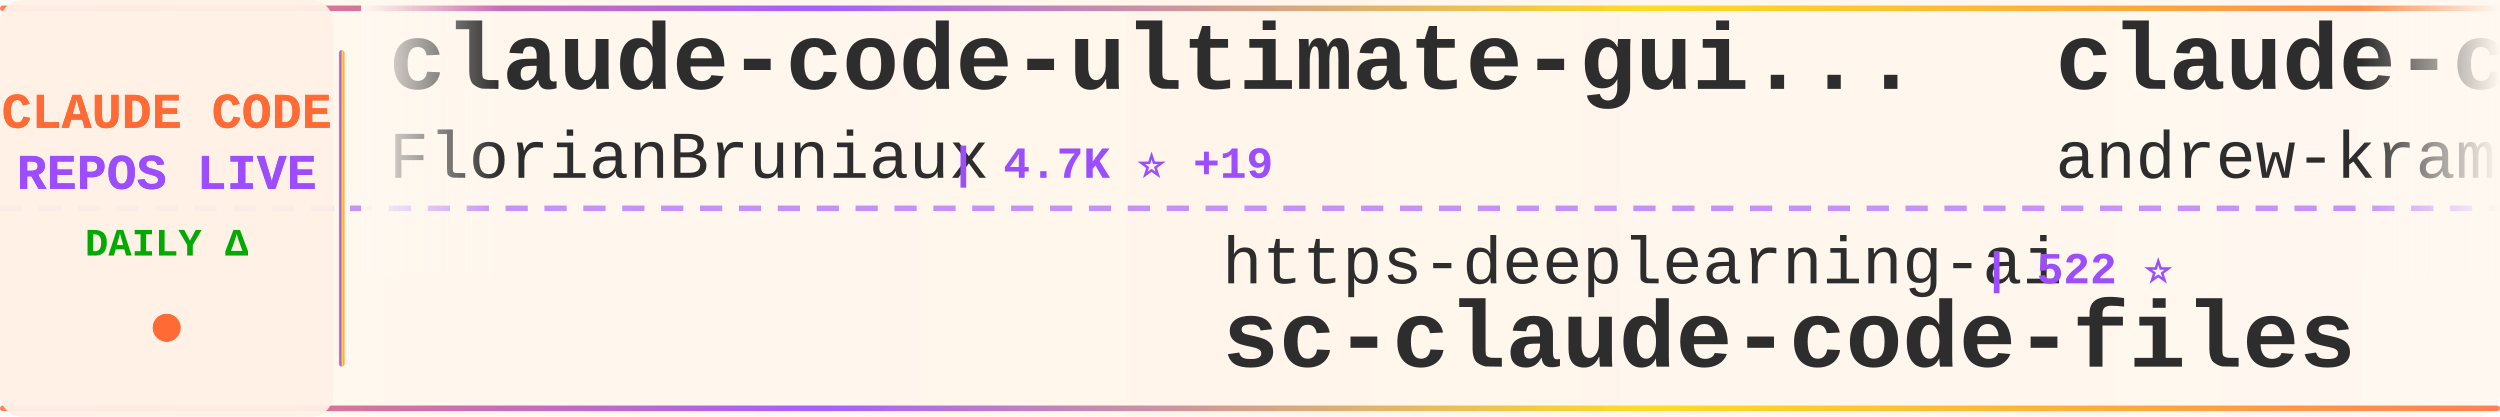
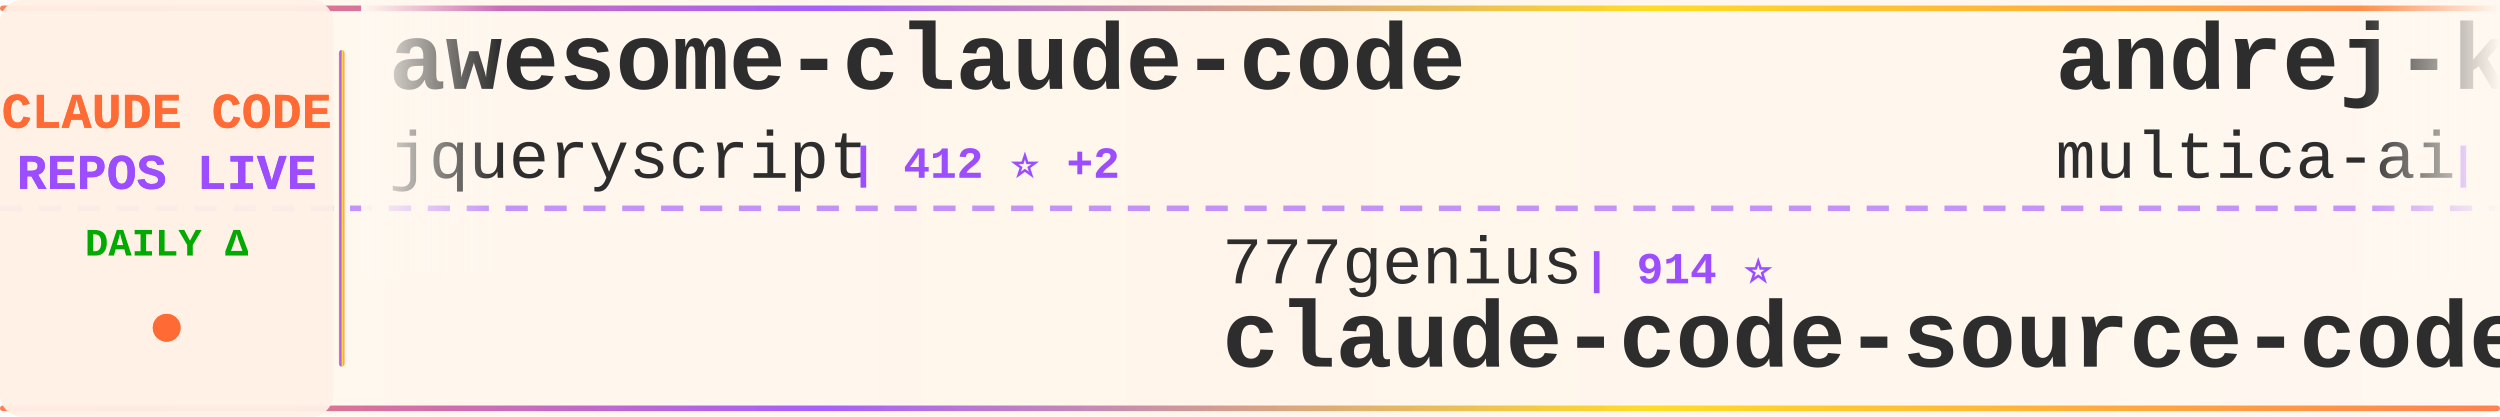
<svg xmlns="http://www.w3.org/2000/svg" width="900" height="150">
  <defs>
    <linearGradient id="tickerBg" x1="0%" y1="0%" x2="100%" y2="0%">
      <stop offset="0%" style="stop-color:#fff8f0;stop-opacity:0.98" />
      <stop offset="50%" style="stop-color:#fff5eb;stop-opacity:1" />
      <stop offset="100%" style="stop-color:#fff8f0;stop-opacity:0.98" />
    </linearGradient>
    <linearGradient id="borderGrad" x1="0%" y1="0%" x2="100%" y2="0%">
      <stop offset="0%" style="stop-color:#FF6B35;stop-opacity:0.85">
        <animate attributeName="stop-opacity" values="0.85;1;0.85" dur="2s" repeatCount="indefinite" />
      </stop>
      <stop offset="33%" style="stop-color:#9C4EFF;stop-opacity:0.9">
        <animate attributeName="stop-opacity" values="0.9;1;0.9" dur="2.2s" repeatCount="indefinite" />
      </stop>
      <stop offset="66%" style="stop-color:#FFD700;stop-opacity:0.85">
        <animate attributeName="stop-opacity" values="0.85;1;0.85" dur="1.8s" repeatCount="indefinite" />
      </stop>
      <stop offset="100%" style="stop-color:#FF6B35;stop-opacity:0.85">
        <animate attributeName="stop-opacity" values="0.85;1;0.85" dur="2s" repeatCount="indefinite" />
      </stop>
    </linearGradient>
    <filter id="textGlow">
      <feGaussianBlur stdDeviation="0.15" result="coloredBlur" />
      <feMerge>
        <feMergeNode in="coloredBlur" />
        <feMergeNode in="SourceGraphic" />
      </feMerge>
    </filter>
    <filter id="metricGlow">
      <feGaussianBlur stdDeviation="0.2" result="coloredBlur" />
      <feMerge>
        <feMergeNode in="coloredBlur" />
        <feMergeNode in="SourceGraphic" />
      </feMerge>
    </filter>
    <linearGradient id="leftFade" x1="0%" y1="0%" x2="100%" y2="0%">
      <stop offset="0%" style="stop-color:#fff8f0;stop-opacity:1" />
      <stop offset="100%" style="stop-color:#fff8f0;stop-opacity:0" />
    </linearGradient>
    <linearGradient id="rightFade" x1="0%" y1="0%" x2="100%" y2="0%">
      <stop offset="0%" style="stop-color:#fff8f0;stop-opacity:0" />
      <stop offset="100%" style="stop-color:#fff8f0;stop-opacity:1" />
    </linearGradient>
  </defs>
  <rect width="900" height="150" fill="url(#tickerBg)" rx="8" />
  <rect x="0" y="2" width="900" height="2" fill="url(#borderGrad)" rx="1" />
  <rect x="0" y="146" width="900" height="2" fill="url(#borderGrad)" rx="1" />
  <line x1="0" y1="75" x2="900" y2="75" stroke="#9C4EFF" stroke-width="2" stroke-dasharray="8 6" opacity="0.6" />
  <rect x="0" y="0" width="120" height="150" fill="#fff0e6" opacity="0.95" rx="8" />
  <text x="60" y="46" font-family="'Courier New', monospace" font-size="18" font-weight="bold" fill="#FF6B35" text-anchor="middle" filter="url(#textGlow)">
    CLAUDE CODE
  </text>
  <text x="60" y="68" font-family="'Courier New', monospace" font-size="18" font-weight="bold" fill="#9C4EFF" text-anchor="middle" filter="url(#textGlow)">
    REPOS LIVE
  </text>
  <text x="60" y="92" font-family="'Courier New', monospace" font-size="14" font-weight="bold" fill="#00aa00" text-anchor="middle">
    DAILY Δ
  </text>
  <circle cx="60" cy="118" r="5" fill="#FF6B35" filter="url(#metricGlow)">
    <animate attributeName="r" values="4;6;4" dur="1.5s" repeatCount="indefinite" />
    <animate attributeName="opacity" values="0.6;1;0.6" dur="1.5s" repeatCount="indefinite" />
  </circle>
  <rect x="122" y="18" width="2" height="114" fill="url(#borderGrad)" rx="1" />
  <clipPath id="tickerClip">
    <rect x="130" y="0" width="770" height="150" />
  </clipPath>
  <g clip-path="url(#tickerClip)">
    <g id="tickerItems">
      <animateTransform attributeName="transform" attributeType="XML" type="translate" from="0 0" to="-3000 0" dur="54s" repeatCount="indefinite" />
      <g transform="translate(0, 0)">
-         <text x="140" y="32" font-family="'Courier New', monospace" font-size="34" font-weight="bold" fill="#2d2d2d">claude-code-ultimate-gui...</text>
-         <text x="140" y="64" font-family="'Courier New', monospace" font-size="24" font-weight="normal" fill="#2d2d2d" opacity="1.0">FlorianBruniaux</text>
-         <text x="342" y="64" font-family="'Courier New', monospace" font-size="16" font-weight="bold" fill="#9C4EFF"> | 4.7K ⭐ +19</text>
+         <text x="140" y="32" font-family="'Courier New', monospace" font-size="34" font-weight="bold" fill="#2d2d2d">awesome-claude-code</text>
+         <text x="140" y="64" font-family="'Courier New', monospace" font-size="24" font-weight="normal" fill="#2d2d2d" opacity="1.0">jqueryscript</text>
+         <text x="306" y="64" font-family="'Courier New', monospace" font-size="16" font-weight="bold" fill="#9C4EFF"> | 412 ⭐ +2</text>
      </g>
      <g transform="translate(300, 0)">
-         <text x="140" y="102" font-family="'Courier New', monospace" font-size="24" font-weight="normal" fill="#2d2d2d" opacity="1.0">https-deeplearning-ai</text>
-         <text x="414" y="102" font-family="'Courier New', monospace" font-size="16" font-weight="bold" fill="#9C4EFF"> | 522 ⭐</text>
-         <text x="140" y="132" font-family="'Courier New', monospace" font-size="34" font-weight="bold" fill="#2d2d2d">sc-claude-code-files</text>
+         <text x="140" y="102" font-family="'Courier New', monospace" font-size="24" font-weight="normal" fill="#2d2d2d" opacity="1.0">777genius</text>
+         <text x="270" y="102" font-family="'Courier New', monospace" font-size="16" font-weight="bold" fill="#9C4EFF"> | 914 ⭐</text>
+         <text x="140" y="132" font-family="'Courier New', monospace" font-size="34" font-weight="bold" fill="#2d2d2d">claude-code-source-code</text>
      </g>
      <g transform="translate(600, 0)">
-         <text x="140" y="32" font-family="'Courier New', monospace" font-size="34" font-weight="bold" fill="#2d2d2d">claude-code-source-build</text>
-         <text x="140" y="64" font-family="'Courier New', monospace" font-size="24" font-weight="normal" fill="#2d2d2d" opacity="1.0">andrew-kramer-inno</text>
-         <text x="378" y="64" font-family="'Courier New', monospace" font-size="16" font-weight="bold" fill="#9C4EFF"> | 592 ⭐</text>
+         <text x="140" y="32" font-family="'Courier New', monospace" font-size="34" font-weight="bold" fill="#2d2d2d">andrej-karpathy-skills</text>
+         <text x="140" y="64" font-family="'Courier New', monospace" font-size="24" font-weight="normal" fill="#2d2d2d" opacity="1.0">multica-ai</text>
+         <text x="282" y="64" font-family="'Courier New', monospace" font-size="16" font-weight="bold" fill="#9C4EFF"> | 170.5K ⭐ +1.1K</text>
      </g>
      <g transform="translate(900, 0)">
-         <text x="140" y="102" font-family="'Courier New', monospace" font-size="24" font-weight="normal" fill="#2d2d2d" opacity="1.0">Maciek-roboblog</text>
-         <text x="342" y="102" font-family="'Courier New', monospace" font-size="16" font-weight="bold" fill="#9C4EFF"> | 8.2K ⭐ +3</text>
-         <text x="140" y="132" font-family="'Courier New', monospace" font-size="34" font-weight="bold" fill="#2d2d2d">Claude-Code-Usage-Monito...</text>
+         <text x="140" y="102" font-family="'Courier New', monospace" font-size="24" font-weight="normal" fill="#2d2d2d" opacity="1.0">FlorianBruniaux</text>
+         <text x="342" y="102" font-family="'Courier New', monospace" font-size="16" font-weight="bold" fill="#9C4EFF"> | 4.8K ⭐ +25</text>
+         <text x="140" y="132" font-family="'Courier New', monospace" font-size="34" font-weight="bold" fill="#2d2d2d">claude-code-ultimate-gui...</text>
      </g>
      <g transform="translate(1200, 0)">
-         <text x="140" y="32" font-family="'Courier New', monospace" font-size="34" font-weight="bold" fill="#2d2d2d">edmunds-claude-code</text>
-         <text x="140" y="64" font-family="'Courier New', monospace" font-size="24" font-weight="normal" fill="#2d2d2d" opacity="1.0">edmund-io</text>
-         <text x="270" y="64" font-family="'Courier New', monospace" font-size="16" font-weight="bold" fill="#9C4EFF"> | 1.5K ⭐ +2</text>
+         <text x="140" y="32" font-family="'Courier New', monospace" font-size="34" font-weight="bold" fill="#2d2d2d">oh-my-claudecode</text>
+         <text x="140" y="64" font-family="'Courier New', monospace" font-size="24" font-weight="normal" fill="#2d2d2d" opacity="1.0">Yeachan-Heo</text>
+         <text x="294" y="64" font-family="'Courier New', monospace" font-size="16" font-weight="bold" fill="#9C4EFF"> | 36.0K ⭐ +75</text>
      </g>
      <g transform="translate(1500, 0)">
-         <text x="140" y="102" font-family="'Courier New', monospace" font-size="24" font-weight="normal" fill="#2d2d2d" opacity="1.0">fuergaosi233</text>
-         <text x="306" y="102" font-family="'Courier New', monospace" font-size="16" font-weight="bold" fill="#9C4EFF"> | 2.7K ⭐ +1</text>
-         <text x="140" y="132" font-family="'Courier New', monospace" font-size="34" font-weight="bold" fill="#2d2d2d">claude-code-proxy</text>
+         <text x="140" y="102" font-family="'Courier New', monospace" font-size="24" font-weight="normal" fill="#2d2d2d" opacity="1.0">disler</text>
+         <text x="234" y="102" font-family="'Courier New', monospace" font-size="16" font-weight="bold" fill="#9C4EFF"> | 1.3K ⭐ +4</text>
+         <text x="140" y="132" font-family="'Courier New', monospace" font-size="34" font-weight="bold" fill="#2d2d2d">pi-vs-claude-code</text>
      </g>
      <g transform="translate(1800, 0)">
-         <text x="140" y="32" font-family="'Courier New', monospace" font-size="34" font-weight="bold" fill="#2d2d2d">claude-code-system-promp...</text>
-         <text x="140" y="64" font-family="'Courier New', monospace" font-size="24" font-weight="normal" fill="#2d2d2d" opacity="1.0">Piebald-AI</text>
-         <text x="282" y="64" font-family="'Courier New', monospace" font-size="16" font-weight="bold" fill="#9C4EFF"> | 10.8K ⭐ +14</text>
+         <text x="140" y="32" font-family="'Courier New', monospace" font-size="34" font-weight="bold" fill="#2d2d2d">awesome-claude-code-tool...</text>
+         <text x="140" y="64" font-family="'Courier New', monospace" font-size="24" font-weight="normal" fill="#2d2d2d" opacity="1.0">rohitg00</text>
+         <text x="258" y="64" font-family="'Courier New', monospace" font-size="16" font-weight="bold" fill="#9C4EFF"> | 2.0K ⭐ +11</text>
      </g>
      <g transform="translate(2100, 0)">
-         <text x="140" y="102" font-family="'Courier New', monospace" font-size="24" font-weight="normal" fill="#2d2d2d" opacity="1.0">AICoderTudou</text>
-         <text x="306" y="102" font-family="'Courier New', monospace" font-size="16" font-weight="bold" fill="#9C4EFF"> | 500 ⭐</text>
-         <text x="140" y="132" font-family="'Courier New', monospace" font-size="34" font-weight="bold" fill="#2d2d2d">claude-code-tudou</text>
+         <text x="140" y="102" font-family="'Courier New', monospace" font-size="24" font-weight="normal" fill="#2d2d2d" opacity="1.0">luongnv89</text>
+         <text x="270" y="102" font-family="'Courier New', monospace" font-size="16" font-weight="bold" fill="#9C4EFF"> | 35.4K ⭐ +243</text>
+         <text x="140" y="132" font-family="'Courier New', monospace" font-size="34" font-weight="bold" fill="#2d2d2d">claude-howto</text>
      </g>
      <g transform="translate(2400, 0)">
-         <text x="140" y="32" font-family="'Courier New', monospace" font-size="34" font-weight="bold" fill="#2d2d2d">claude-code-local</text>
-         <text x="140" y="64" font-family="'Courier New', monospace" font-size="24" font-weight="normal" fill="#2d2d2d" opacity="1.0">nicedreamzapp</text>
-         <text x="318" y="64" font-family="'Courier New', monospace" font-size="16" font-weight="bold" fill="#9C4EFF"> | 2.7K ⭐ +1</text>
+         <text x="140" y="32" font-family="'Courier New', monospace" font-size="34" font-weight="bold" fill="#2d2d2d">my-claude-code-setup</text>
+         <text x="140" y="64" font-family="'Courier New', monospace" font-size="24" font-weight="normal" fill="#2d2d2d" opacity="1.0">centminmod</text>
+         <text x="282" y="64" font-family="'Courier New', monospace" font-size="16" font-weight="bold" fill="#9C4EFF"> | 2.4K ⭐ +2</text>
      </g>
      <g transform="translate(2700, 0)">
-         <text x="140" y="102" font-family="'Courier New', monospace" font-size="24" font-weight="normal" fill="#2d2d2d" opacity="1.0">ChrisWiles</text>
-         <text x="282" y="102" font-family="'Courier New', monospace" font-size="16" font-weight="bold" fill="#9C4EFF"> | 5.9K ⭐ +2</text>
-         <text x="140" y="132" font-family="'Courier New', monospace" font-size="34" font-weight="bold" fill="#2d2d2d">claude-code-showcase</text>
+         <text x="140" y="102" font-family="'Courier New', monospace" font-size="24" font-weight="normal" fill="#2d2d2d" opacity="1.0">RichardAtCT</text>
+         <text x="294" y="102" font-family="'Courier New', monospace" font-size="16" font-weight="bold" fill="#9C4EFF"> | 2.7K ⭐ +4</text>
+         <text x="140" y="132" font-family="'Courier New', monospace" font-size="34" font-weight="bold" fill="#2d2d2d">claude-code-telegram</text>
      </g>
      <g transform="translate(3000, 0)">
-         <text x="140" y="32" font-family="'Courier New', monospace" font-size="34" font-weight="bold" fill="#2d2d2d">claude-code-ultimate-gui...</text>
-         <text x="140" y="64" font-family="'Courier New', monospace" font-size="24" font-weight="normal" fill="#2d2d2d" opacity="1.0">FlorianBruniaux</text>
-         <text x="342" y="64" font-family="'Courier New', monospace" font-size="16" font-weight="bold" fill="#9C4EFF"> | 4.7K ⭐ +19</text>
+         <text x="140" y="32" font-family="'Courier New', monospace" font-size="34" font-weight="bold" fill="#2d2d2d">awesome-claude-code</text>
+         <text x="140" y="64" font-family="'Courier New', monospace" font-size="24" font-weight="normal" fill="#2d2d2d" opacity="1.0">jqueryscript</text>
+         <text x="306" y="64" font-family="'Courier New', monospace" font-size="16" font-weight="bold" fill="#9C4EFF"> | 412 ⭐ +2</text>
      </g>
      <g transform="translate(3300, 0)">
-         <text x="140" y="102" font-family="'Courier New', monospace" font-size="24" font-weight="normal" fill="#2d2d2d" opacity="1.0">https-deeplearning-ai</text>
-         <text x="414" y="102" font-family="'Courier New', monospace" font-size="16" font-weight="bold" fill="#9C4EFF"> | 522 ⭐</text>
-         <text x="140" y="132" font-family="'Courier New', monospace" font-size="34" font-weight="bold" fill="#2d2d2d">sc-claude-code-files</text>
+         <text x="140" y="102" font-family="'Courier New', monospace" font-size="24" font-weight="normal" fill="#2d2d2d" opacity="1.0">777genius</text>
+         <text x="270" y="102" font-family="'Courier New', monospace" font-size="16" font-weight="bold" fill="#9C4EFF"> | 914 ⭐</text>
+         <text x="140" y="132" font-family="'Courier New', monospace" font-size="34" font-weight="bold" fill="#2d2d2d">claude-code-source-code</text>
      </g>
      <g transform="translate(3600, 0)">
-         <text x="140" y="32" font-family="'Courier New', monospace" font-size="34" font-weight="bold" fill="#2d2d2d">claude-code-source-build</text>
-         <text x="140" y="64" font-family="'Courier New', monospace" font-size="24" font-weight="normal" fill="#2d2d2d" opacity="1.0">andrew-kramer-inno</text>
-         <text x="378" y="64" font-family="'Courier New', monospace" font-size="16" font-weight="bold" fill="#9C4EFF"> | 592 ⭐</text>
+         <text x="140" y="32" font-family="'Courier New', monospace" font-size="34" font-weight="bold" fill="#2d2d2d">andrej-karpathy-skills</text>
+         <text x="140" y="64" font-family="'Courier New', monospace" font-size="24" font-weight="normal" fill="#2d2d2d" opacity="1.0">multica-ai</text>
+         <text x="282" y="64" font-family="'Courier New', monospace" font-size="16" font-weight="bold" fill="#9C4EFF"> | 170.5K ⭐ +1.1K</text>
      </g>
      <g transform="translate(3900, 0)">
-         <text x="140" y="102" font-family="'Courier New', monospace" font-size="24" font-weight="normal" fill="#2d2d2d" opacity="1.0">Maciek-roboblog</text>
-         <text x="342" y="102" font-family="'Courier New', monospace" font-size="16" font-weight="bold" fill="#9C4EFF"> | 8.2K ⭐ +3</text>
-         <text x="140" y="132" font-family="'Courier New', monospace" font-size="34" font-weight="bold" fill="#2d2d2d">Claude-Code-Usage-Monito...</text>
+         <text x="140" y="102" font-family="'Courier New', monospace" font-size="24" font-weight="normal" fill="#2d2d2d" opacity="1.0">FlorianBruniaux</text>
+         <text x="342" y="102" font-family="'Courier New', monospace" font-size="16" font-weight="bold" fill="#9C4EFF"> | 4.8K ⭐ +25</text>
+         <text x="140" y="132" font-family="'Courier New', monospace" font-size="34" font-weight="bold" fill="#2d2d2d">claude-code-ultimate-gui...</text>
      </g>
    </g>
  </g>
  <rect x="130" y="0" width="50" height="100" fill="url(#leftFade)" />
  <rect x="850" y="0" width="50" height="100" fill="url(#rightFade)" />
</svg>
